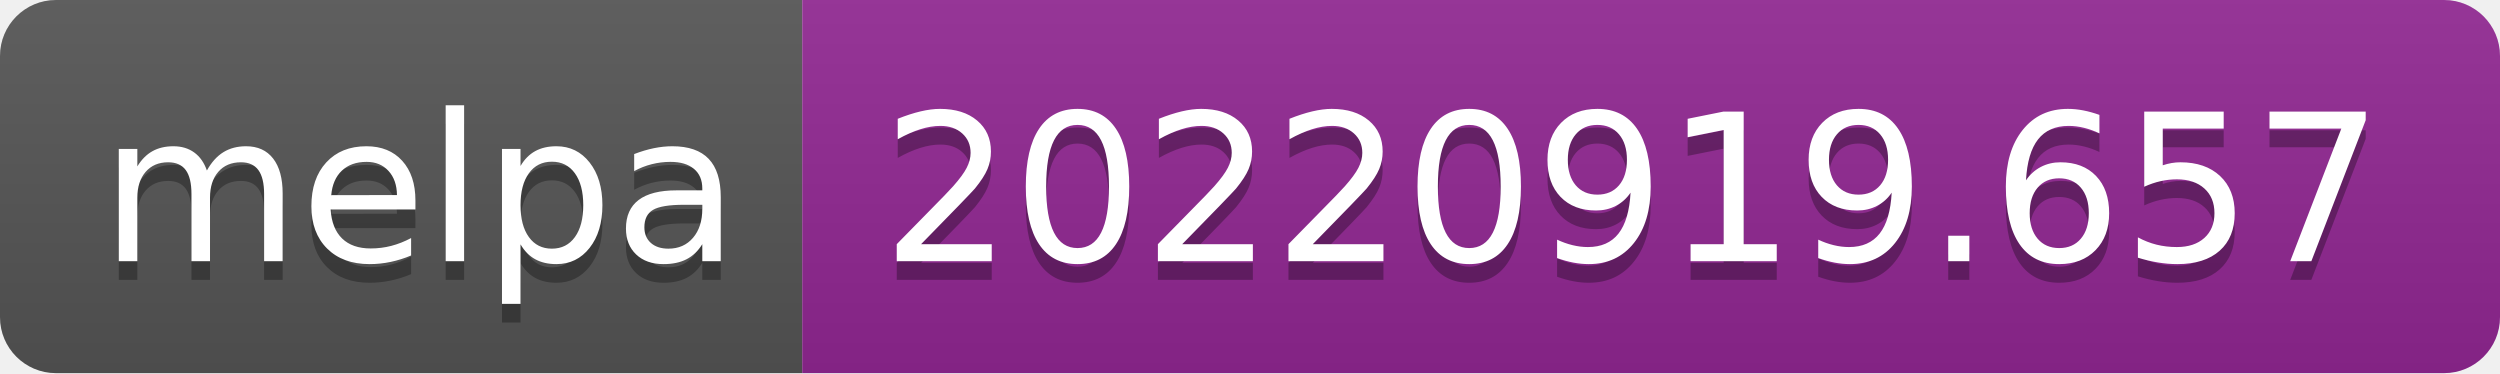
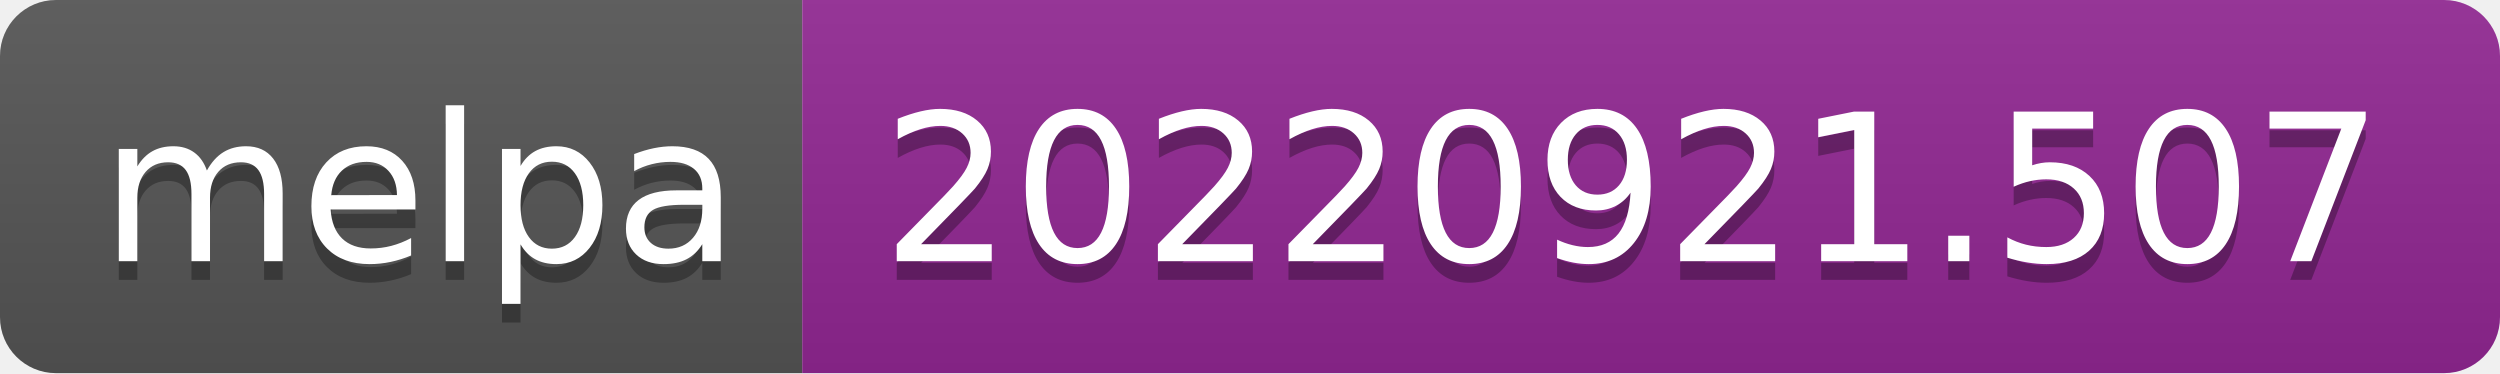
- <svg xmlns="http://www.w3.org/2000/svg" width="134" height="20" role="img" aria-label="melpa: 20220919.657">
+ <svg xmlns="http://www.w3.org/2000/svg" width="134" height="20" role="img" aria-label="melpa: 20220921.507">
  <linearGradient id="s" x2="0" y2="100%">
    <stop offset="0" stop-color="#bbb" stop-opacity=".1" />
    <stop offset="1" stop-opacity=".1" />
  </linearGradient>
  <clipPath id="r">
    <rect width="134" height="20" rx="3" fill="#fff" />
  </clipPath>
  <g clip-path="url(#r)">
    <rect width="43" height="20" fill="#555" />
    <rect x="43" width="91" height="20" fill="#922793" />
    <rect width="134" height="20" fill="url(#s)" />
  </g>
  <g fill="#fff" text-anchor="middle" font-family="Verdana,Geneva,DejaVu Sans,sans-serif" text-rendering="geometricPrecision" font-size="110">
    <text aria-hidden="true" x="225" y="150" fill="#010101" fill-opacity=".3" transform="scale(.1)" textLength="330">melpa</text>
    <text x="225" y="140" transform="scale(.1)" fill="#fff" textLength="330">melpa</text>
-     <text aria-hidden="true" x="875" y="150" fill="#010101" fill-opacity=".3" transform="scale(.1)" textLength="810">20220919.657</text>
-     <text x="875" y="140" transform="scale(.1)" fill="#fff" textLength="810">20220919.657</text>
+     <text aria-hidden="true" x="875" y="150" fill="#010101" fill-opacity=".3" transform="scale(.1)" textLength="810">20220921.507</text>
+     <text x="875" y="140" transform="scale(.1)" fill="#fff" textLength="810">20220921.507</text>
  </g>
</svg>
